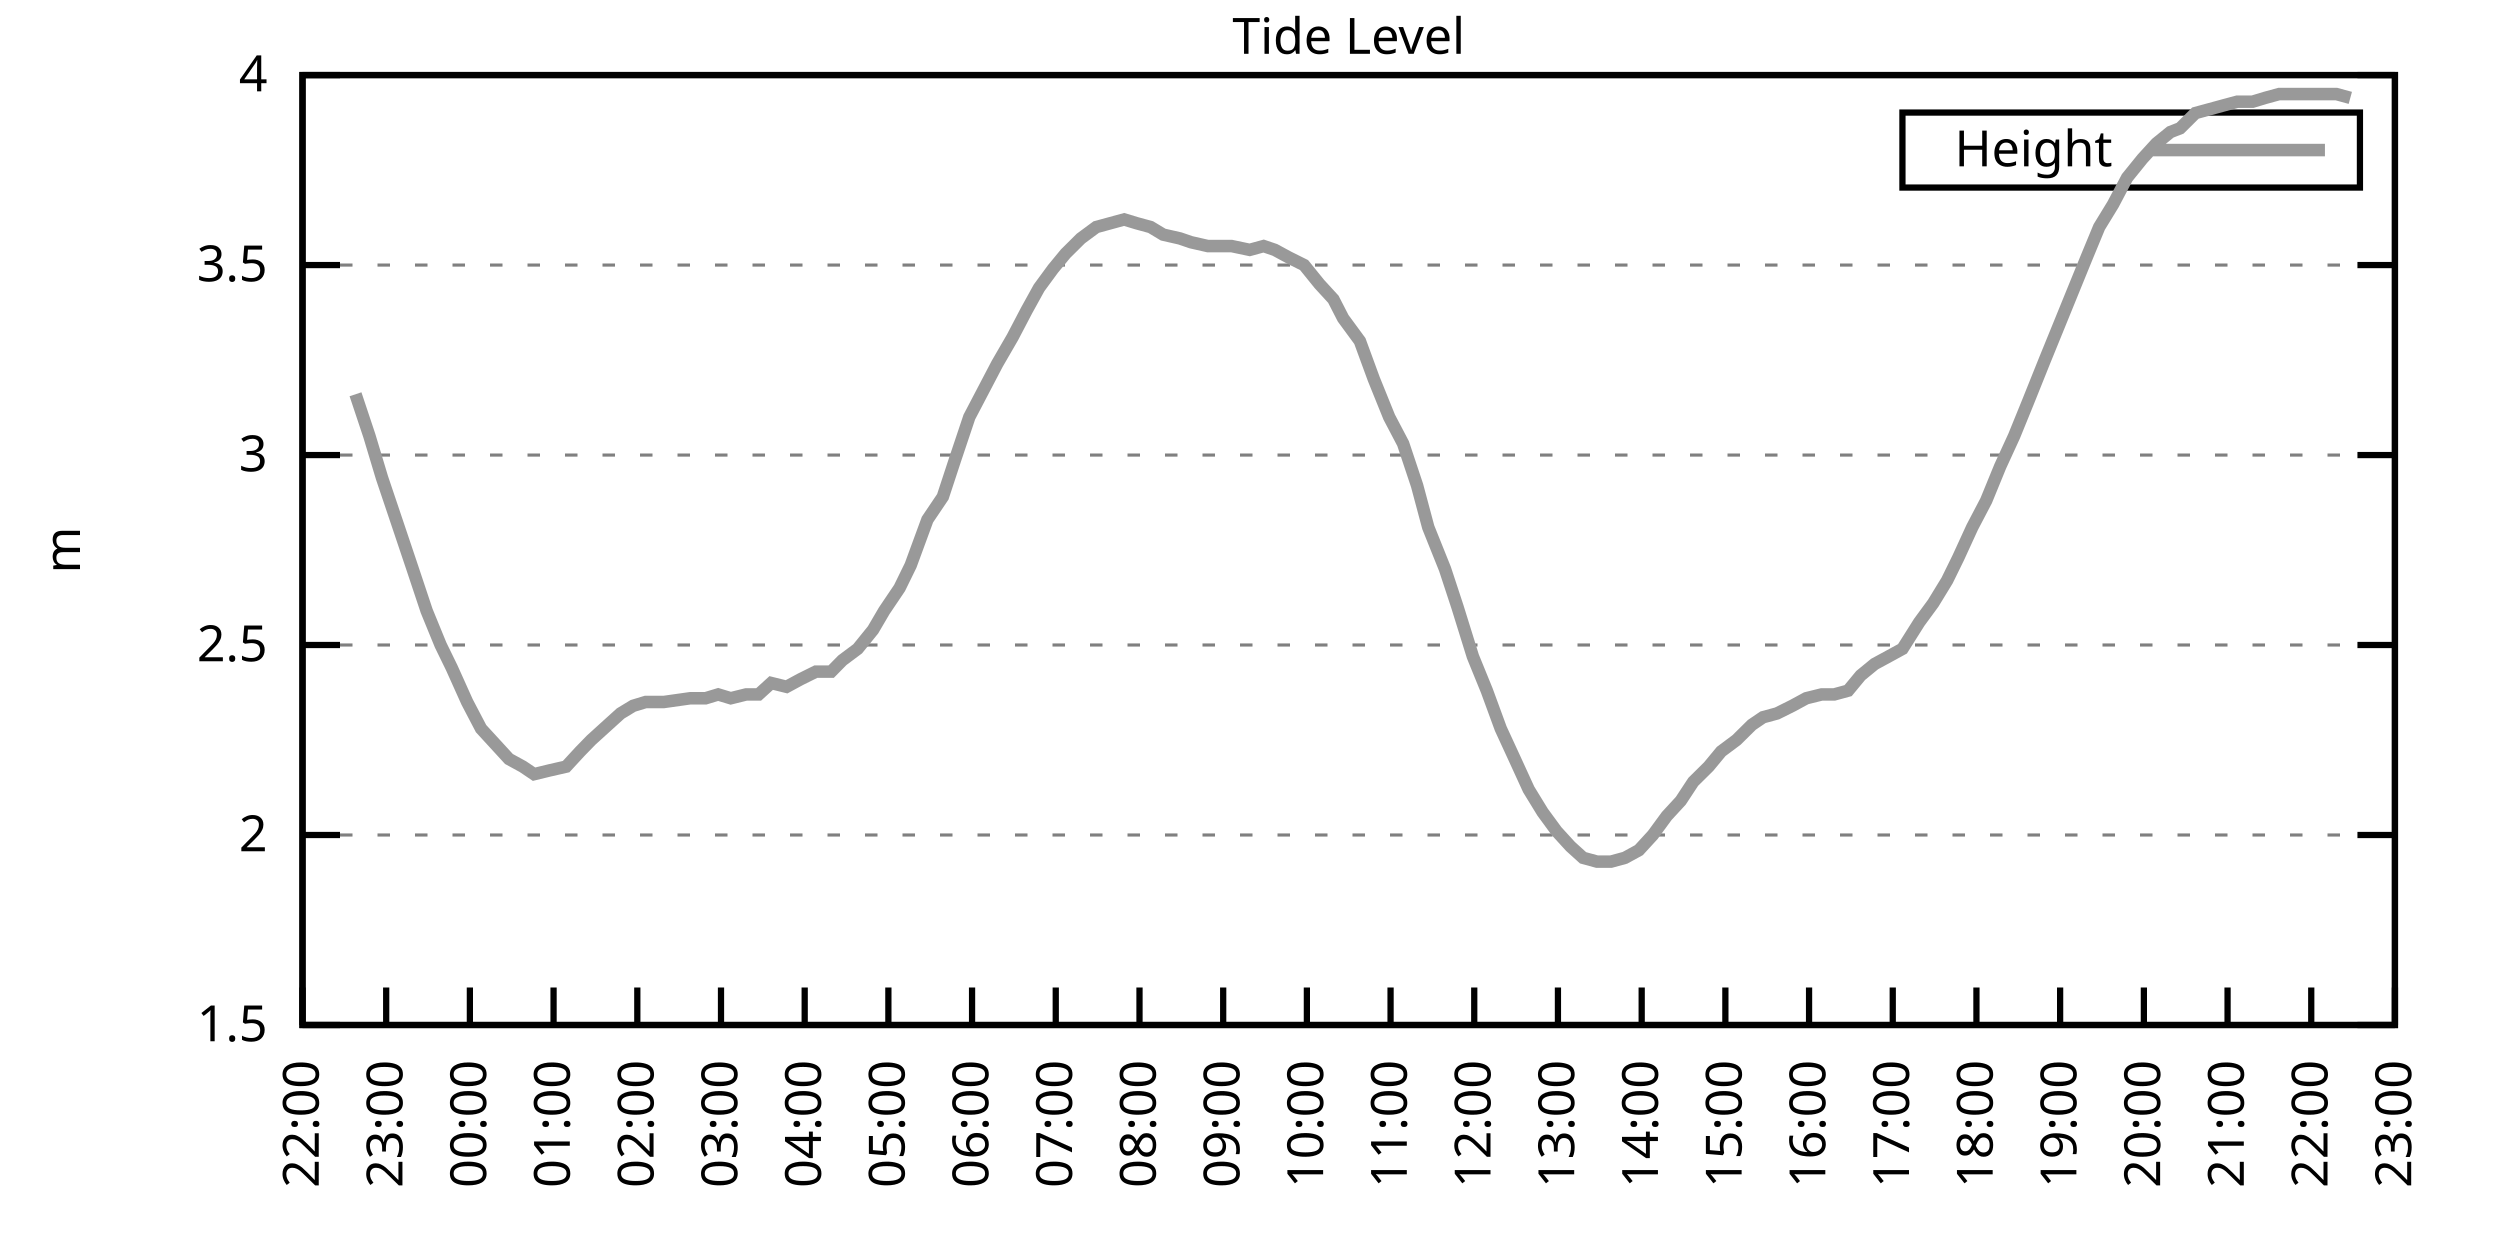
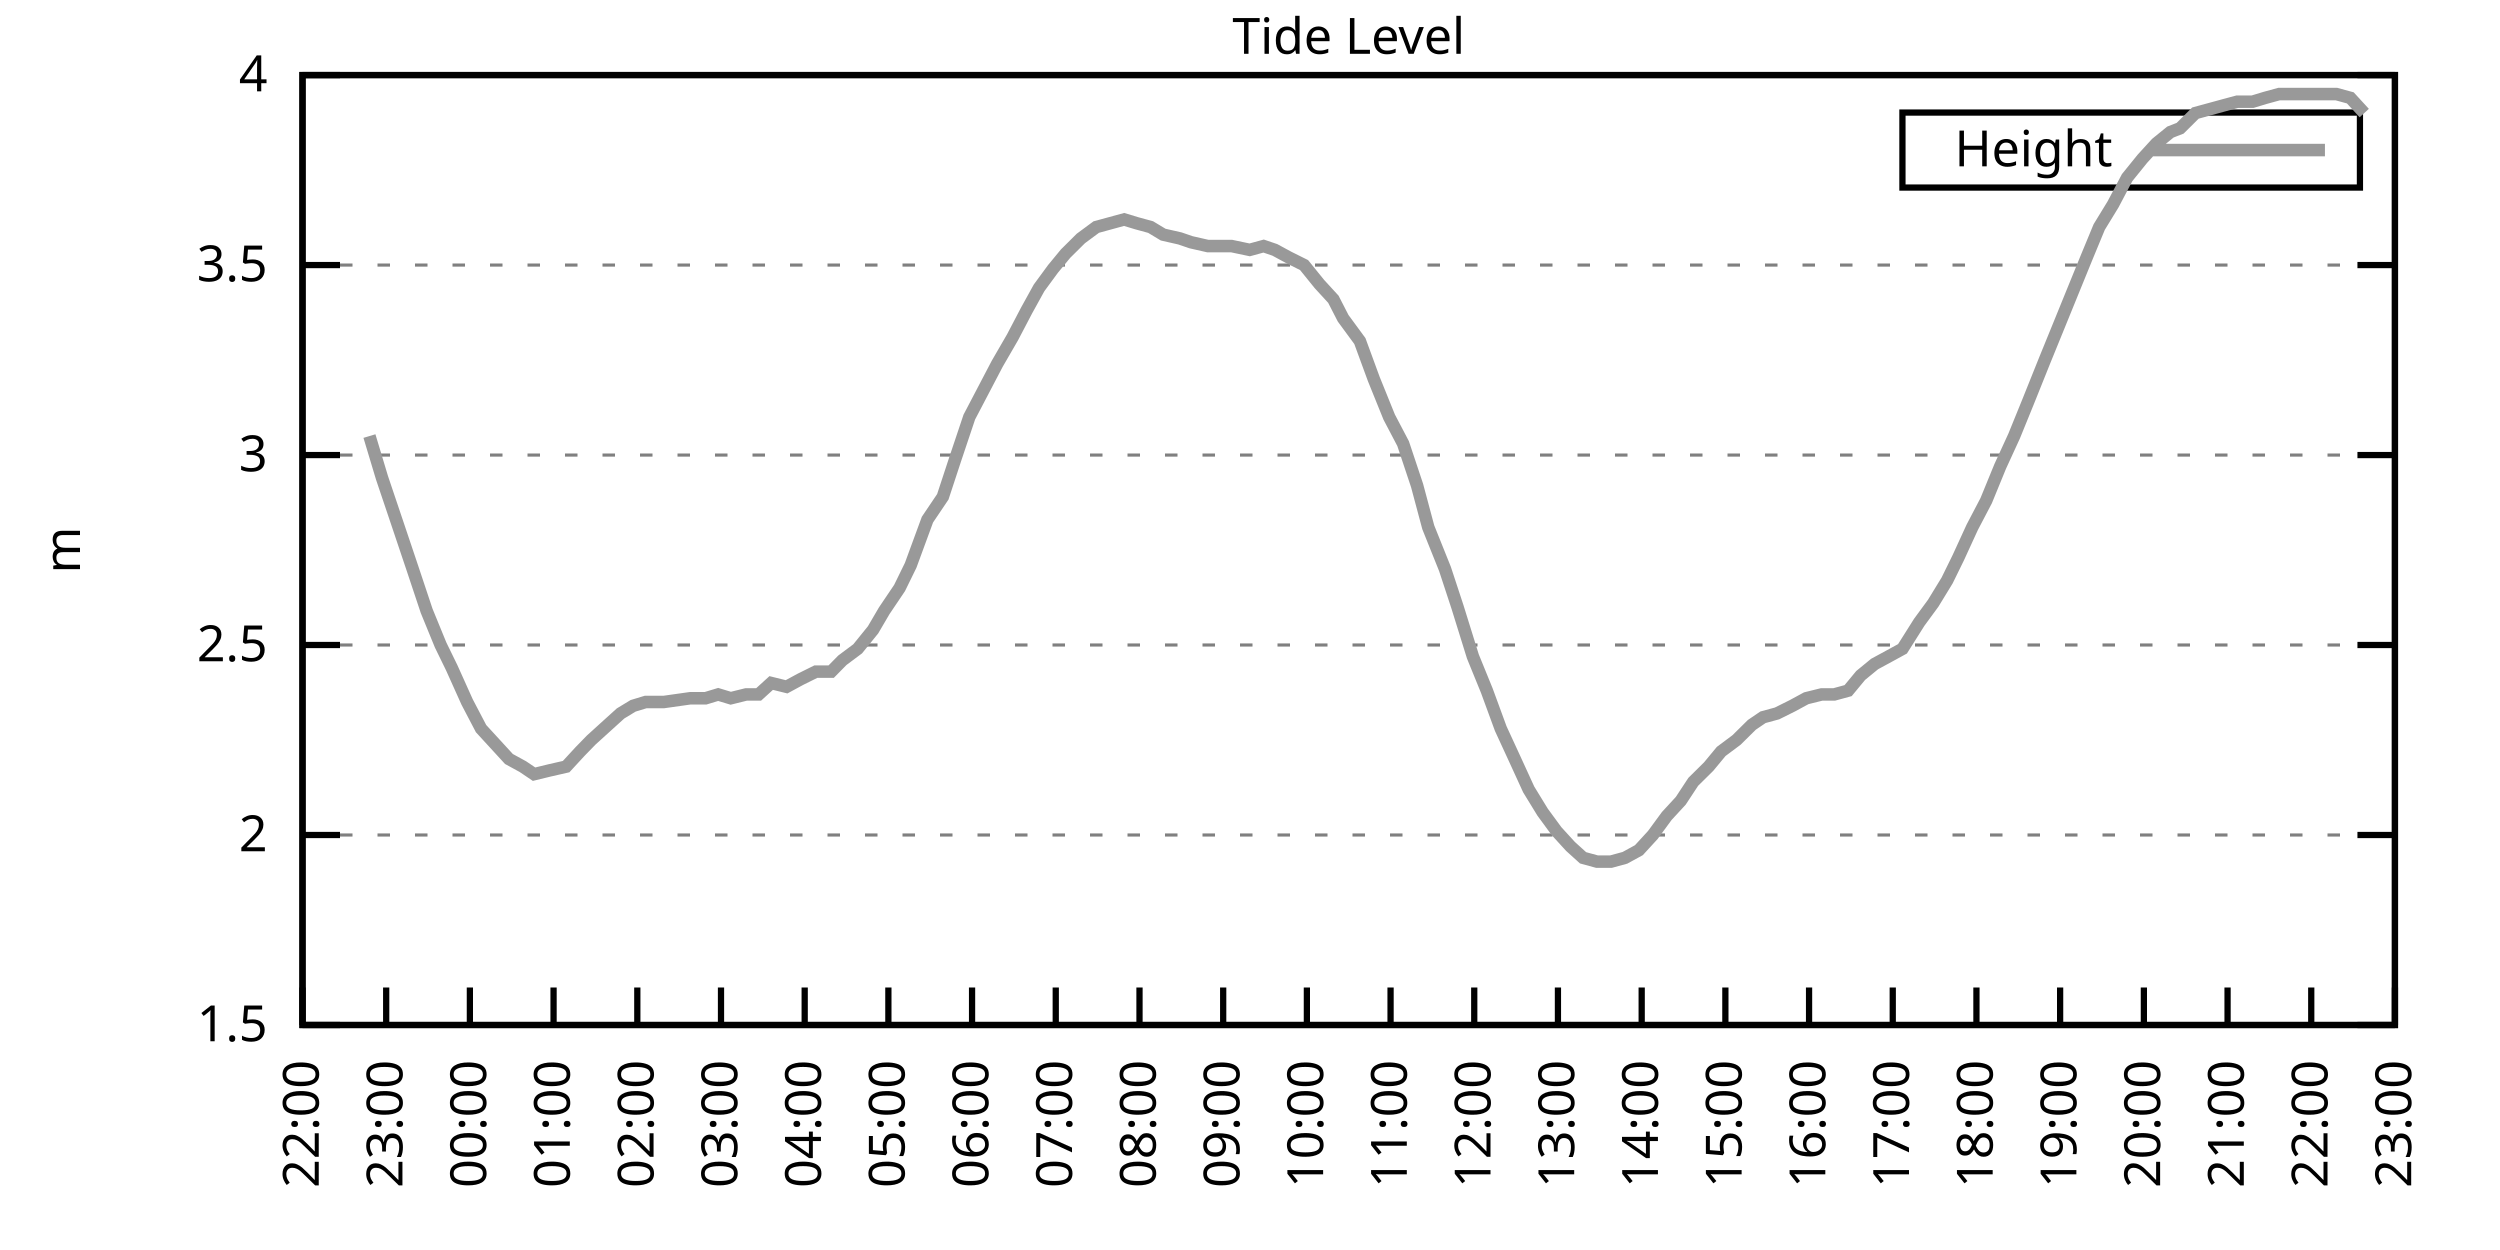
<svg xmlns="http://www.w3.org/2000/svg" xmlns:xlink="http://www.w3.org/1999/xlink" width="400" height="200" viewBox="0 0 400 200">
  <g id="gnuplot_canvas">
    <rect x="0" y="0" width="400" height="200" fill="none" />
    <defs>
      <circle id="gpDot" r="0.5" stroke-width="0.5" stroke="currentColor" />
      <path id="gpPt0" stroke-width="0.333" stroke="currentColor" d="M-1,0 h2 M0,-1 v2" />
      <path id="gpPt1" stroke-width="0.333" stroke="currentColor" d="M-1,-1 L1,1 M1,-1 L-1,1" />
      <path id="gpPt2" stroke-width="0.333" stroke="currentColor" d="M-1,0 L1,0 M0,-1 L0,1 M-1,-1 L1,1 M-1,1 L1,-1" />
      <rect id="gpPt3" stroke-width="0.333" stroke="currentColor" x="-1" y="-1" width="2" height="2" />
      <rect id="gpPt4" stroke-width="0.333" stroke="currentColor" fill="currentColor" x="-1" y="-1" width="2" height="2" />
      <circle id="gpPt5" stroke-width="0.333" stroke="currentColor" cx="0" cy="0" r="1" />
      <use xlink:href="#gpPt5" id="gpPt6" fill="currentColor" stroke="none" />
      <path id="gpPt7" stroke-width="0.333" stroke="currentColor" d="M0,-1.33 L-1.33,0.67 L1.33,0.67 z" />
      <use xlink:href="#gpPt7" id="gpPt8" fill="currentColor" stroke="none" />
      <use xlink:href="#gpPt7" id="gpPt9" stroke="currentColor" transform="rotate(180)" />
      <use xlink:href="#gpPt9" id="gpPt10" fill="currentColor" stroke="none" />
      <use xlink:href="#gpPt3" id="gpPt11" stroke="currentColor" transform="rotate(45)" />
      <use xlink:href="#gpPt11" id="gpPt12" fill="currentColor" stroke="none" />
      <path id="gpPt13" stroke-width="0.333" stroke="currentColor" d="M0,1.330 L1.265,0.411 L0.782,-1.067 L-0.782,-1.076 L-1.265,0.411 z" />
      <use xlink:href="#gpPt13" id="gpPt14" fill="currentColor" stroke="none" />
      <filter id="textbox" filterUnits="objectBoundingBox" x="0" y="0" height="1" width="1">
        <feFlood flood-color="white" flood-opacity="1" result="bgnd" />
        <feComposite in="SourceGraphic" in2="bgnd" operator="atop" />
      </filter>
      <filter id="greybox" filterUnits="objectBoundingBox" x="0" y="0" height="1" width="1">
        <feFlood flood-color="lightgrey" flood-opacity="1" result="grey" />
        <feComposite in="SourceGraphic" in2="grey" operator="atop" />
      </filter>
    </defs>
    <g fill="none" color="white" stroke="currentColor" stroke-width="1.00" stroke-linecap="butt" stroke-linejoin="miter">
</g>
    <g fill="none" color="black" stroke="currentColor" stroke-width="1.00" stroke-linecap="butt" stroke-linejoin="miter">
      <g stroke="none" shape-rendering="crispEdges">
        <polygon fill="rgb(255, 255, 255)" points="48.40,164.00 383.18,164.00 383.18,12.02 48.40,12.02 " />
      </g>
    </g>
    <g fill="none" color="black" stroke="currentColor" stroke-width="1.00" stroke-linecap="butt" stroke-linejoin="miter">
</g>
    <g fill="none" color="black" stroke="black" stroke-width="0.50" stroke-linecap="butt" stroke-linejoin="miter">
</g>
    <g fill="none" color="gray" stroke="currentColor" stroke-width="0.50" stroke-linecap="butt" stroke-linejoin="miter">
      <path stroke="gray" stroke-dasharray="2,4" class="gridline" d="M48.40,164.00 L383.19,164.00  " />
    </g>
    <g fill="none" color="gray" stroke="gray" stroke-width="1.00" stroke-linecap="butt" stroke-linejoin="miter">
</g>
    <g fill="none" color="black" stroke="currentColor" stroke-width="1.00" stroke-linecap="butt" stroke-linejoin="miter">
      <path stroke="black" d="M48.40,164.00 L54.40,164.00 M383.19,164.00 L377.19,164.00  " />
      <g transform="translate(42.80,166.60)" stroke="none" fill="black" font-family="Sans" font-size="8.00" text-anchor="end">
        <text>
          <tspan font-family="Sans"> 1.5</tspan>
        </text>
      </g>
    </g>
    <g fill="none" color="black" stroke="currentColor" stroke-width="1.00" stroke-linecap="butt" stroke-linejoin="miter">
</g>
    <g fill="none" color="black" stroke="black" stroke-width="0.50" stroke-linecap="butt" stroke-linejoin="miter">
</g>
    <g fill="none" color="gray" stroke="currentColor" stroke-width="0.50" stroke-linecap="butt" stroke-linejoin="miter">
      <path stroke="gray" stroke-dasharray="2,4" class="gridline" d="M48.40,133.60 L383.19,133.60  " />
    </g>
    <g fill="none" color="gray" stroke="gray" stroke-width="1.00" stroke-linecap="butt" stroke-linejoin="miter">
</g>
    <g fill="none" color="black" stroke="currentColor" stroke-width="1.00" stroke-linecap="butt" stroke-linejoin="miter">
      <path stroke="black" d="M48.40,133.60 L54.40,133.60 M383.19,133.60 L377.19,133.60  " />
      <g transform="translate(42.80,136.20)" stroke="none" fill="black" font-family="Sans" font-size="8.00" text-anchor="end">
        <text>
          <tspan font-family="Sans"> 2</tspan>
        </text>
      </g>
    </g>
    <g fill="none" color="black" stroke="currentColor" stroke-width="1.00" stroke-linecap="butt" stroke-linejoin="miter">
</g>
    <g fill="none" color="black" stroke="black" stroke-width="0.50" stroke-linecap="butt" stroke-linejoin="miter">
</g>
    <g fill="none" color="gray" stroke="currentColor" stroke-width="0.50" stroke-linecap="butt" stroke-linejoin="miter">
      <path stroke="gray" stroke-dasharray="2,4" class="gridline" d="M48.40,103.20 L383.19,103.20  " />
    </g>
    <g fill="none" color="gray" stroke="gray" stroke-width="1.00" stroke-linecap="butt" stroke-linejoin="miter">
</g>
    <g fill="none" color="black" stroke="currentColor" stroke-width="1.00" stroke-linecap="butt" stroke-linejoin="miter">
      <path stroke="black" d="M48.40,103.20 L54.40,103.20 M383.19,103.20 L377.19,103.20  " />
      <g transform="translate(42.80,105.80)" stroke="none" fill="black" font-family="Sans" font-size="8.00" text-anchor="end">
        <text>
          <tspan font-family="Sans"> 2.5</tspan>
        </text>
      </g>
    </g>
    <g fill="none" color="black" stroke="currentColor" stroke-width="1.00" stroke-linecap="butt" stroke-linejoin="miter">
</g>
    <g fill="none" color="black" stroke="black" stroke-width="0.50" stroke-linecap="butt" stroke-linejoin="miter">
</g>
    <g fill="none" color="gray" stroke="currentColor" stroke-width="0.50" stroke-linecap="butt" stroke-linejoin="miter">
      <path stroke="gray" stroke-dasharray="2,4" class="gridline" d="M48.40,72.81 L383.19,72.81  " />
    </g>
    <g fill="none" color="gray" stroke="gray" stroke-width="1.00" stroke-linecap="butt" stroke-linejoin="miter">
</g>
    <g fill="none" color="black" stroke="currentColor" stroke-width="1.00" stroke-linecap="butt" stroke-linejoin="miter">
      <path stroke="black" d="M48.40,72.81 L54.40,72.81 M383.19,72.81 L377.19,72.81  " />
      <g transform="translate(42.80,75.41)" stroke="none" fill="black" font-family="Sans" font-size="8.00" text-anchor="end">
        <text>
          <tspan font-family="Sans"> 3</tspan>
        </text>
      </g>
    </g>
    <g fill="none" color="black" stroke="currentColor" stroke-width="1.00" stroke-linecap="butt" stroke-linejoin="miter">
</g>
    <g fill="none" color="black" stroke="black" stroke-width="0.50" stroke-linecap="butt" stroke-linejoin="miter">
</g>
    <g fill="none" color="gray" stroke="currentColor" stroke-width="0.50" stroke-linecap="butt" stroke-linejoin="miter">
      <path stroke="gray" stroke-dasharray="2,4" class="gridline" d="M48.40,42.41 L383.19,42.41  " />
    </g>
    <g fill="none" color="gray" stroke="gray" stroke-width="1.00" stroke-linecap="butt" stroke-linejoin="miter">
</g>
    <g fill="none" color="black" stroke="currentColor" stroke-width="1.00" stroke-linecap="butt" stroke-linejoin="miter">
      <path stroke="black" d="M48.40,42.41 L54.40,42.41 M383.19,42.41 L377.19,42.41  " />
      <g transform="translate(42.80,45.01)" stroke="none" fill="black" font-family="Sans" font-size="8.00" text-anchor="end">
        <text>
          <tspan font-family="Sans"> 3.5</tspan>
        </text>
      </g>
    </g>
    <g fill="none" color="black" stroke="currentColor" stroke-width="1.00" stroke-linecap="butt" stroke-linejoin="miter">
</g>
    <g fill="none" color="black" stroke="black" stroke-width="0.50" stroke-linecap="butt" stroke-linejoin="miter">
</g>
    <g fill="none" color="gray" stroke="currentColor" stroke-width="0.50" stroke-linecap="butt" stroke-linejoin="miter">
      <path stroke="gray" stroke-dasharray="2,4" class="gridline" d="M48.40,12.01 L383.19,12.01  " />
    </g>
    <g fill="none" color="gray" stroke="gray" stroke-width="1.00" stroke-linecap="butt" stroke-linejoin="miter">
</g>
    <g fill="none" color="black" stroke="currentColor" stroke-width="1.00" stroke-linecap="butt" stroke-linejoin="miter">
      <path stroke="black" d="M48.40,12.01 L54.40,12.01 M383.19,12.01 L377.19,12.01  " />
      <g transform="translate(42.80,14.61)" stroke="none" fill="black" font-family="Sans" font-size="8.00" text-anchor="end">
        <text>
          <tspan font-family="Sans"> 4</tspan>
        </text>
      </g>
    </g>
    <g fill="none" color="black" stroke="currentColor" stroke-width="1.00" stroke-linecap="butt" stroke-linejoin="miter">
      <path stroke="black" d="M48.40,164.00 L48.40,158.00  " />
      <g transform="translate(51.00,169.60) rotate(270.00)" stroke="none" fill="black" font-family="Sans" font-size="8.00" text-anchor="end">
        <text>
          <tspan font-family="Sans">22:00</tspan>
        </text>
      </g>
    </g>
    <g fill="none" color="black" stroke="currentColor" stroke-width="1.00" stroke-linecap="butt" stroke-linejoin="miter">
      <path stroke="black" d="M61.79,164.00 L61.79,158.00  " />
      <g transform="translate(64.39,169.60) rotate(270.00)" stroke="none" fill="black" font-family="Sans" font-size="8.00" text-anchor="end">
        <text>
          <tspan font-family="Sans">23:00</tspan>
        </text>
      </g>
    </g>
    <g fill="none" color="black" stroke="currentColor" stroke-width="1.00" stroke-linecap="butt" stroke-linejoin="miter">
      <path stroke="black" d="M75.18,164.00 L75.18,158.00  " />
      <g transform="translate(77.78,169.60) rotate(270.00)" stroke="none" fill="black" font-family="Sans" font-size="8.00" text-anchor="end">
        <text>
          <tspan font-family="Sans">00:00</tspan>
        </text>
      </g>
    </g>
    <g fill="none" color="black" stroke="currentColor" stroke-width="1.00" stroke-linecap="butt" stroke-linejoin="miter">
      <path stroke="black" d="M88.57,164.00 L88.57,158.00  " />
      <g transform="translate(91.17,169.60) rotate(270.00)" stroke="none" fill="black" font-family="Sans" font-size="8.00" text-anchor="end">
        <text>
          <tspan font-family="Sans">01:00</tspan>
        </text>
      </g>
    </g>
    <g fill="none" color="black" stroke="currentColor" stroke-width="1.00" stroke-linecap="butt" stroke-linejoin="miter">
      <path stroke="black" d="M101.97,164.00 L101.97,158.00  " />
      <g transform="translate(104.57,169.60) rotate(270.00)" stroke="none" fill="black" font-family="Sans" font-size="8.00" text-anchor="end">
        <text>
          <tspan font-family="Sans">02:00</tspan>
        </text>
      </g>
    </g>
    <g fill="none" color="black" stroke="currentColor" stroke-width="1.00" stroke-linecap="butt" stroke-linejoin="miter">
      <path stroke="black" d="M115.36,164.00 L115.36,158.00  " />
      <g transform="translate(117.96,169.60) rotate(270.00)" stroke="none" fill="black" font-family="Sans" font-size="8.00" text-anchor="end">
        <text>
          <tspan font-family="Sans">03:00</tspan>
        </text>
      </g>
    </g>
    <g fill="none" color="black" stroke="currentColor" stroke-width="1.00" stroke-linecap="butt" stroke-linejoin="miter">
      <path stroke="black" d="M128.75,164.00 L128.75,158.00  " />
      <g transform="translate(131.35,169.60) rotate(270.00)" stroke="none" fill="black" font-family="Sans" font-size="8.00" text-anchor="end">
        <text>
          <tspan font-family="Sans">04:00</tspan>
        </text>
      </g>
    </g>
    <g fill="none" color="black" stroke="currentColor" stroke-width="1.00" stroke-linecap="butt" stroke-linejoin="miter">
      <path stroke="black" d="M142.14,164.00 L142.14,158.00  " />
      <g transform="translate(144.74,169.60) rotate(270.00)" stroke="none" fill="black" font-family="Sans" font-size="8.00" text-anchor="end">
        <text>
          <tspan font-family="Sans">05:00</tspan>
        </text>
      </g>
    </g>
    <g fill="none" color="black" stroke="currentColor" stroke-width="1.00" stroke-linecap="butt" stroke-linejoin="miter">
      <path stroke="black" d="M155.53,164.00 L155.53,158.00  " />
      <g transform="translate(158.13,169.60) rotate(270.00)" stroke="none" fill="black" font-family="Sans" font-size="8.00" text-anchor="end">
        <text>
          <tspan font-family="Sans">06:00</tspan>
        </text>
      </g>
    </g>
    <g fill="none" color="black" stroke="currentColor" stroke-width="1.00" stroke-linecap="butt" stroke-linejoin="miter">
      <path stroke="black" d="M168.92,164.00 L168.92,158.00  " />
      <g transform="translate(171.52,169.60) rotate(270.00)" stroke="none" fill="black" font-family="Sans" font-size="8.00" text-anchor="end">
        <text>
          <tspan font-family="Sans">07:00</tspan>
        </text>
      </g>
    </g>
    <g fill="none" color="black" stroke="currentColor" stroke-width="1.00" stroke-linecap="butt" stroke-linejoin="miter">
      <path stroke="black" d="M182.32,164.00 L182.32,158.00  " />
      <g transform="translate(184.92,169.60) rotate(270.00)" stroke="none" fill="black" font-family="Sans" font-size="8.00" text-anchor="end">
        <text>
          <tspan font-family="Sans">08:00</tspan>
        </text>
      </g>
    </g>
    <g fill="none" color="black" stroke="currentColor" stroke-width="1.00" stroke-linecap="butt" stroke-linejoin="miter">
      <path stroke="black" d="M195.71,164.00 L195.71,158.00  " />
      <g transform="translate(198.31,169.60) rotate(270.00)" stroke="none" fill="black" font-family="Sans" font-size="8.00" text-anchor="end">
        <text>
          <tspan font-family="Sans">09:00</tspan>
        </text>
      </g>
    </g>
    <g fill="none" color="black" stroke="currentColor" stroke-width="1.00" stroke-linecap="butt" stroke-linejoin="miter">
      <path stroke="black" d="M209.10,164.00 L209.10,158.00  " />
      <g transform="translate(211.70,169.60) rotate(270.00)" stroke="none" fill="black" font-family="Sans" font-size="8.00" text-anchor="end">
        <text>
          <tspan font-family="Sans">10:00</tspan>
        </text>
      </g>
    </g>
    <g fill="none" color="black" stroke="currentColor" stroke-width="1.00" stroke-linecap="butt" stroke-linejoin="miter">
      <path stroke="black" d="M222.49,164.00 L222.49,158.00  " />
      <g transform="translate(225.09,169.60) rotate(270.00)" stroke="none" fill="black" font-family="Sans" font-size="8.00" text-anchor="end">
        <text>
          <tspan font-family="Sans">11:00</tspan>
        </text>
      </g>
    </g>
    <g fill="none" color="black" stroke="currentColor" stroke-width="1.00" stroke-linecap="butt" stroke-linejoin="miter">
      <path stroke="black" d="M235.88,164.00 L235.88,158.00  " />
      <g transform="translate(238.48,169.60) rotate(270.00)" stroke="none" fill="black" font-family="Sans" font-size="8.00" text-anchor="end">
        <text>
          <tspan font-family="Sans">12:00</tspan>
        </text>
      </g>
    </g>
    <g fill="none" color="black" stroke="currentColor" stroke-width="1.00" stroke-linecap="butt" stroke-linejoin="miter">
      <path stroke="black" d="M249.27,164.00 L249.27,158.00  " />
      <g transform="translate(251.87,169.60) rotate(270.00)" stroke="none" fill="black" font-family="Sans" font-size="8.00" text-anchor="end">
        <text>
          <tspan font-family="Sans">13:00</tspan>
        </text>
      </g>
    </g>
    <g fill="none" color="black" stroke="currentColor" stroke-width="1.00" stroke-linecap="butt" stroke-linejoin="miter">
      <path stroke="black" d="M262.67,164.00 L262.67,158.00  " />
      <g transform="translate(265.27,169.60) rotate(270.00)" stroke="none" fill="black" font-family="Sans" font-size="8.00" text-anchor="end">
        <text>
          <tspan font-family="Sans">14:00</tspan>
        </text>
      </g>
    </g>
    <g fill="none" color="black" stroke="currentColor" stroke-width="1.00" stroke-linecap="butt" stroke-linejoin="miter">
      <path stroke="black" d="M276.06,164.00 L276.06,158.00  " />
      <g transform="translate(278.66,169.60) rotate(270.00)" stroke="none" fill="black" font-family="Sans" font-size="8.00" text-anchor="end">
        <text>
          <tspan font-family="Sans">15:00</tspan>
        </text>
      </g>
    </g>
    <g fill="none" color="black" stroke="currentColor" stroke-width="1.00" stroke-linecap="butt" stroke-linejoin="miter">
      <path stroke="black" d="M289.45,164.00 L289.45,158.00  " />
      <g transform="translate(292.05,169.60) rotate(270.00)" stroke="none" fill="black" font-family="Sans" font-size="8.00" text-anchor="end">
        <text>
          <tspan font-family="Sans">16:00</tspan>
        </text>
      </g>
    </g>
    <g fill="none" color="black" stroke="currentColor" stroke-width="1.00" stroke-linecap="butt" stroke-linejoin="miter">
      <path stroke="black" d="M302.84,164.00 L302.84,158.00  " />
      <g transform="translate(305.44,169.60) rotate(270.00)" stroke="none" fill="black" font-family="Sans" font-size="8.00" text-anchor="end">
        <text>
          <tspan font-family="Sans">17:00</tspan>
        </text>
      </g>
    </g>
    <g fill="none" color="black" stroke="currentColor" stroke-width="1.00" stroke-linecap="butt" stroke-linejoin="miter">
      <path stroke="black" d="M316.23,164.00 L316.23,158.00  " />
      <g transform="translate(318.83,169.60) rotate(270.00)" stroke="none" fill="black" font-family="Sans" font-size="8.00" text-anchor="end">
        <text>
          <tspan font-family="Sans">18:00</tspan>
        </text>
      </g>
    </g>
    <g fill="none" color="black" stroke="currentColor" stroke-width="1.00" stroke-linecap="butt" stroke-linejoin="miter">
      <path stroke="black" d="M329.62,164.00 L329.62,158.00  " />
      <g transform="translate(332.22,169.60) rotate(270.00)" stroke="none" fill="black" font-family="Sans" font-size="8.00" text-anchor="end">
        <text>
          <tspan font-family="Sans">19:00</tspan>
        </text>
      </g>
    </g>
    <g fill="none" color="black" stroke="currentColor" stroke-width="1.00" stroke-linecap="butt" stroke-linejoin="miter">
      <path stroke="black" d="M343.02,164.00 L343.02,158.00  " />
      <g transform="translate(345.62,169.60) rotate(270.00)" stroke="none" fill="black" font-family="Sans" font-size="8.00" text-anchor="end">
        <text>
          <tspan font-family="Sans">20:00</tspan>
        </text>
      </g>
    </g>
    <g fill="none" color="black" stroke="currentColor" stroke-width="1.00" stroke-linecap="butt" stroke-linejoin="miter">
      <path stroke="black" d="M356.41,164.00 L356.41,158.00  " />
      <g transform="translate(359.01,169.60) rotate(270.00)" stroke="none" fill="black" font-family="Sans" font-size="8.00" text-anchor="end">
        <text>
          <tspan font-family="Sans">21:00</tspan>
        </text>
      </g>
    </g>
    <g fill="none" color="black" stroke="currentColor" stroke-width="1.00" stroke-linecap="butt" stroke-linejoin="miter">
      <path stroke="black" d="M369.80,164.00 L369.80,158.00  " />
      <g transform="translate(372.40,169.60) rotate(270.00)" stroke="none" fill="black" font-family="Sans" font-size="8.00" text-anchor="end">
        <text>
          <tspan font-family="Sans">22:00</tspan>
        </text>
      </g>
    </g>
    <g fill="none" color="black" stroke="currentColor" stroke-width="1.00" stroke-linecap="butt" stroke-linejoin="miter">
      <path stroke="black" d="M383.19,164.00 L383.19,158.00  " />
      <g transform="translate(385.79,169.60) rotate(270.00)" stroke="none" fill="black" font-family="Sans" font-size="8.00" text-anchor="end">
        <text>
          <tspan font-family="Sans">23:00</tspan>
        </text>
      </g>
    </g>
    <g fill="none" color="black" stroke="currentColor" stroke-width="1.00" stroke-linecap="butt" stroke-linejoin="miter">
</g>
    <g fill="none" color="black" stroke="currentColor" stroke-width="1.00" stroke-linecap="butt" stroke-linejoin="miter">
      <path stroke="black" d="M48.40,12.01 L48.40,164.00 L383.19,164.00 L383.19,12.01 L48.40,12.01 Z  " />
    </g>
    <g fill="none" color="black" stroke="currentColor" stroke-width="1.00" stroke-linecap="butt" stroke-linejoin="miter">
</g>
    <g fill="none" color="black" stroke="currentColor" stroke-width="1.00" stroke-linecap="butt" stroke-linejoin="miter">
      <path stroke="black" d="M304.39,30.01 L304.39,18.01 L377.59,18.01 L377.59,30.01 L304.39,30.01 Z  " />
    </g>
    <g id="Tide_level_plot_1">
      <g fill="none" color="white" stroke="black" stroke-width="2.00" stroke-linecap="butt" stroke-linejoin="miter">
</g>
      <g fill="none" color="black" stroke="currentColor" stroke-width="2.00" stroke-linecap="butt" stroke-linejoin="miter">
        <g transform="translate(337.99,26.61)" stroke="none" fill="black" font-family="Sans" font-size="8.00" text-anchor="end">
          <text>
            <tspan font-family="Sans">Height</tspan>
          </text>
        </g>
      </g>
      <g fill="none" color="black" stroke="currentColor" stroke-width="2.00" stroke-linecap="butt" stroke-linejoin="miter">
-         <path stroke="rgb(153, 153, 153)" d="M343.59,24.01 L371.99,24.01 M56.88,63.08 L59.11,69.77 L61.12,76.45 L63.58,83.75 L66.03,91.04 L68.26,97.73   L70.50,103.20 L72.28,106.85 L74.74,112.32 L76.97,116.58 L79.20,119.01 L81.43,121.44 L83.66,122.66 L85.45,123.87   L87.91,123.27 L90.58,122.66 L92.82,120.23 L94.60,118.40 L97.28,115.97 L99.29,114.15 L101.30,112.93 L103.31,112.32   L106.21,112.32 L110.45,111.72 L112.90,111.72 L114.91,111.11 L116.92,111.72 L119.38,111.11 L121.38,111.11 L123.39,109.28   L125.85,109.89 L128.08,108.68 L130.54,107.46 L132.99,107.46 L134.78,105.64 L137.23,103.81 L139.69,100.77 L141.47,97.73   L143.93,94.08 L145.71,90.44 L148.39,83.14 L150.85,79.49 L152.85,73.41 L155.09,66.73 L157.32,62.47 L159.55,58.21   L162.01,53.96 L164.24,49.70 L166.25,46.06 L168.48,43.02 L170.49,40.58 L172.94,38.15 L175.40,36.33 L177.63,35.72   L179.86,35.11 L181.87,35.72 L184.10,36.33 L186.11,37.54 L188.79,38.15 L190.57,38.76 L193.25,39.37 L195.48,39.37   L197.05,39.37 L199.95,39.98 L202.18,39.37 L203.97,39.98 L206.20,41.19 L208.65,42.41 L211.11,45.45 L213.34,47.88   L214.90,50.92 L217.58,54.57 L219.81,60.65 L222.27,66.73 L224.50,70.98 L226.73,77.67 L228.52,84.36 L231.20,91.04   L233.20,97.12 L235.66,105.03 L237.89,110.50 L240.12,116.58 L242.36,121.44 L244.59,126.31 L246.82,129.95 L249.05,132.99   L251.28,135.43 L253.29,137.25 L255.52,137.86 L257.76,137.86 L259.99,137.25 L262.22,136.03 L264.45,133.60 L266.68,130.56   L268.92,128.13 L270.92,125.09 L273.38,122.66 L275.39,120.23 L277.84,118.40 L280.30,115.97 L282.08,114.76 L284.32,114.15   L286.77,112.93 L289.00,111.72 L291.46,111.11 L293.47,111.11 L295.70,110.50 L297.71,108.07 L299.94,106.24 L302.17,105.03   L304.40,103.81 L307.08,99.56 L309.31,96.52 L311.54,92.87 L313.33,89.22 L315.56,84.36 L317.79,80.10 L320.03,74.63   L322.26,69.77 L324.49,64.29 L327.17,57.61 L329.40,52.14 L331.63,46.66 L333.86,41.19 L335.87,36.33 L338.10,32.68   L340.34,28.42 L342.79,25.39 L345.02,22.95 L347.26,21.13 L348.82,20.52 L351.27,18.09 L353.51,17.48 L355.74,16.87   L357.97,16.27 L360.42,16.27 L362.43,15.66 L364.66,15.05 L367.12,15.05 L369.35,15.05 L371.58,15.05 L373.82,15.05   L376.05,15.66  " />
+         <path stroke="rgb(153, 153, 153)" d="M343.59,24.01 L371.99,24.01 M59.11,69.77 L61.12,76.45 L63.58,83.75 L66.03,91.04 L68.26,97.73 L70.50,103.20   L72.28,106.85 L74.74,112.32 L76.97,116.58 L79.20,119.01 L81.43,121.44 L83.66,122.66 L85.45,123.87 L87.91,123.27   L90.58,122.66 L92.82,120.23 L94.60,118.40 L97.28,115.97 L99.29,114.15 L101.30,112.93 L103.31,112.32 L106.21,112.32   L110.45,111.72 L112.90,111.72 L114.91,111.11 L116.92,111.72 L119.38,111.11 L121.38,111.11 L123.39,109.28 L125.85,109.89   L128.08,108.68 L130.54,107.46 L132.99,107.46 L134.78,105.64 L137.23,103.81 L139.69,100.77 L141.47,97.73 L143.93,94.08   L145.71,90.44 L148.39,83.14 L150.85,79.49 L152.85,73.41 L155.09,66.73 L157.32,62.47 L159.55,58.21 L162.01,53.96   L164.24,49.70 L166.25,46.06 L168.48,43.02 L170.49,40.58 L172.94,38.15 L175.40,36.33 L177.63,35.72 L179.86,35.11   L181.87,35.72 L184.10,36.33 L186.11,37.54 L188.79,38.15 L190.57,38.76 L193.25,39.37 L195.48,39.37 L197.05,39.37   L199.95,39.98 L202.18,39.37 L203.97,39.98 L206.20,41.19 L208.65,42.41 L211.11,45.45 L213.34,47.88 L214.90,50.92   L217.58,54.57 L219.81,60.65 L222.27,66.73 L224.50,70.98 L226.73,77.67 L228.52,84.36 L231.20,91.04 L233.20,97.12   L235.66,105.03 L237.89,110.50 L240.12,116.58 L242.36,121.44 L244.59,126.31 L246.82,129.95 L249.05,132.99 L251.28,135.43   L253.29,137.25 L255.52,137.86 L257.76,137.86 L259.99,137.25 L262.22,136.03 L264.45,133.60 L266.68,130.56 L268.92,128.13   L270.92,125.09 L273.38,122.66 L275.39,120.23 L277.84,118.40 L280.30,115.97 L282.08,114.76 L284.32,114.15 L286.77,112.93   L289.00,111.72 L291.46,111.11 L293.47,111.11 L295.70,110.50 L297.71,108.07 L299.94,106.24 L302.17,105.03 L304.40,103.81   L307.08,99.56 L309.31,96.52 L311.54,92.87 L313.33,89.22 L315.56,84.36 L317.79,80.10 L320.03,74.63 L322.26,69.77   L324.49,64.29 L327.17,57.61 L329.40,52.14 L331.63,46.66 L333.86,41.19 L335.87,36.33 L338.10,32.68 L340.34,28.42   L342.79,25.39 L345.02,22.95 L347.26,21.13 L348.82,20.52 L351.27,18.09 L353.51,17.48 L355.74,16.87 L357.97,16.27   L360.42,16.27 L362.43,15.66 L364.66,15.05 L367.12,15.05 L369.35,15.05 L371.58,15.05 L373.82,15.05 L376.05,15.66   L378.28,18.09  " />
      </g>
    </g>
    <g fill="none" color="black" stroke="currentColor" stroke-width="2.00" stroke-linecap="butt" stroke-linejoin="miter">
</g>
    <g fill="none" color="black" stroke="black" stroke-width="1.00" stroke-linecap="butt" stroke-linejoin="miter">
</g>
    <g fill="none" color="black" stroke="currentColor" stroke-width="1.00" stroke-linecap="butt" stroke-linejoin="miter">
      <path stroke="black" d="M48.40,12.01 L48.40,164.00 L383.19,164.00 L383.19,12.01 L48.40,12.01 Z  " />
      <g transform="translate(12.80,88.01) rotate(270.00)" stroke="none" fill="black" font-family="Sans" font-size="8.00" text-anchor="middle">
        <text>
          <tspan font-family="Sans">m</tspan>
        </text>
      </g>
    </g>
    <g fill="none" color="black" stroke="currentColor" stroke-width="1.00" stroke-linecap="butt" stroke-linejoin="miter">
</g>
    <g fill="none" color="black" stroke="currentColor" stroke-width="1.00" stroke-linecap="butt" stroke-linejoin="miter">
      <g transform="translate(215.79,8.61)" stroke="none" fill="black" font-family="Sans" font-size="8.00" text-anchor="middle">
        <text>
          <tspan font-family="Sans">Tide Level</tspan>
        </text>
      </g>
    </g>
    <g fill="none" color="black" stroke="currentColor" stroke-width="1.00" stroke-linecap="butt" stroke-linejoin="miter">
</g>
  </g>
</svg>
